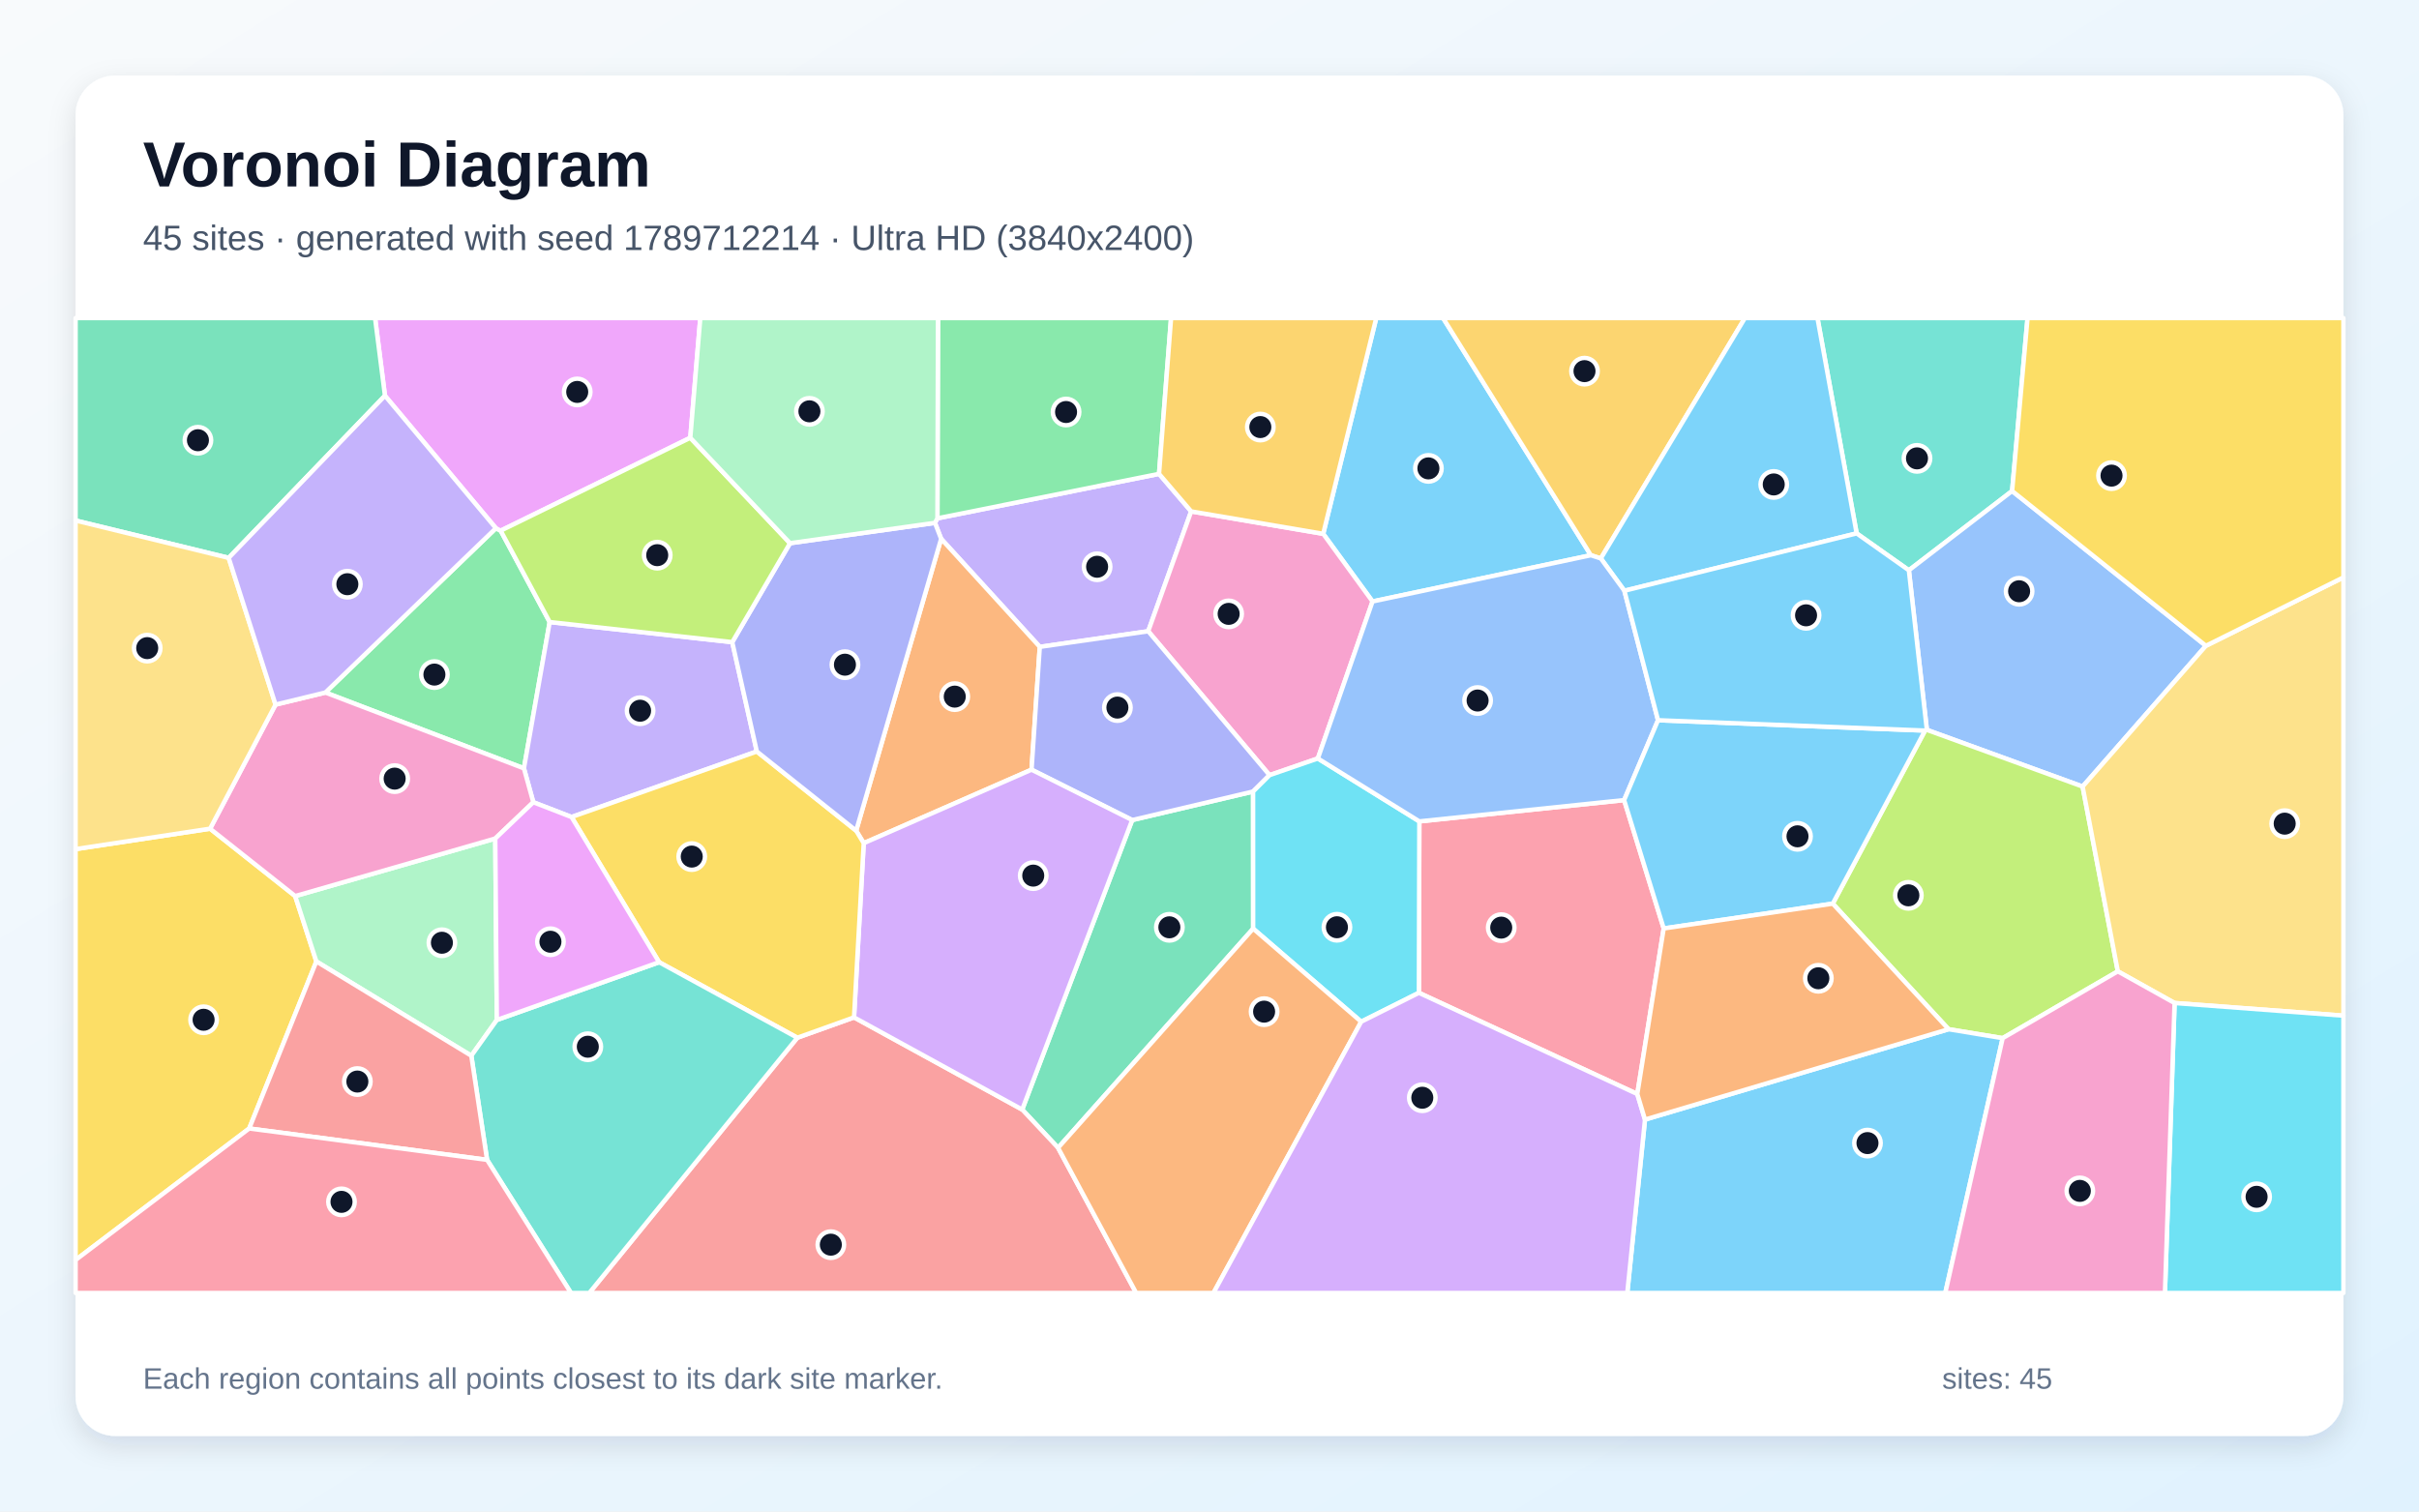
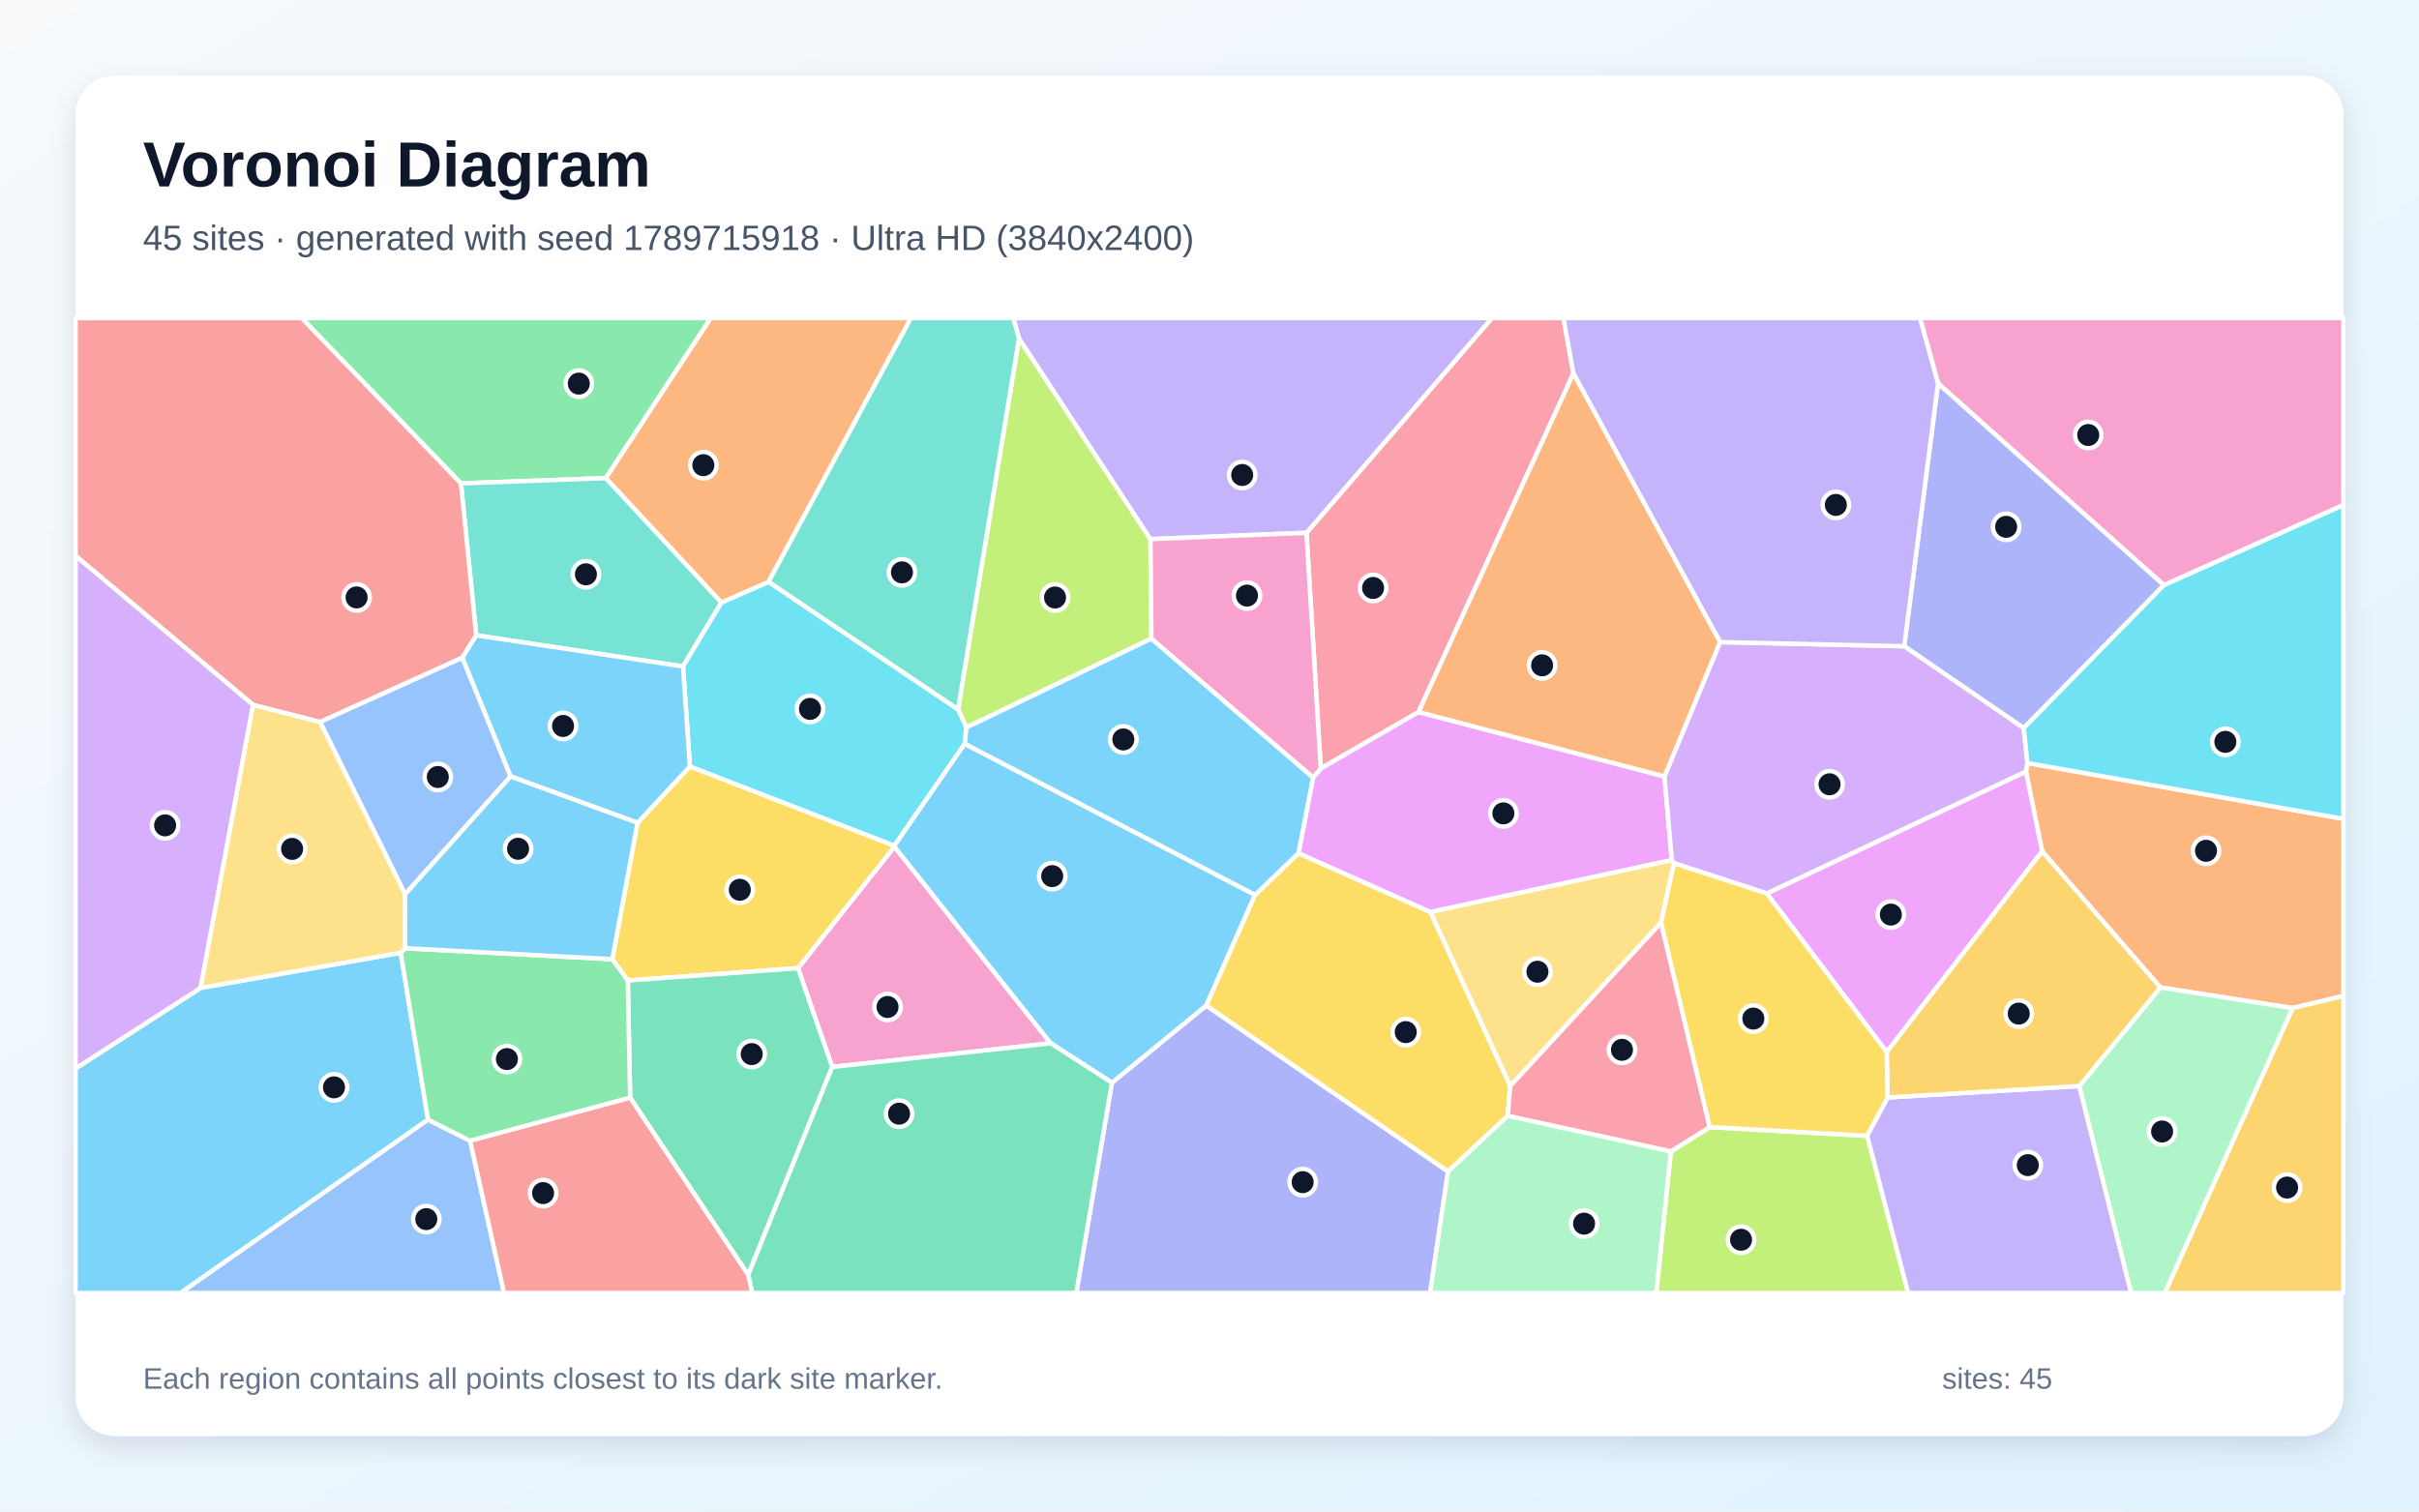
<svg xmlns="http://www.w3.org/2000/svg" width="3840" height="2400" viewBox="0 0 3840 2400" role="img" aria-labelledby="title description">
  <defs>
    <linearGradient id="background" x1="0" y1="0" x2="1" y2="1">
      <stop stop-color="#F8FAFC" />
      <stop offset="1" stop-color="#E0F2FE" />
    </linearGradient>
    <filter id="shadow" x="-5%" y="-5%" width="110%" height="110%">
      <feDropShadow dx="0" dy="15" stdDeviation="22" flood-color="#0F172A" flood-opacity=".12" />
    </filter>
  </defs>
  <rect width="3840" height="2400" fill="url(#background)" />
  <rect x="120" y="120" width="3600" height="2160" rx="63" fill="#FFFFFF" filter="url(#shadow)" />
  <g font-family="Arial, sans-serif">
    <text x="227" y="296" font-size="101" font-weight="700" fill="#0F172A">Voronoi Diagram</text>
-     <text x="227" y="397" font-size="56" fill="#475569">45 sites · generated with seed 1789712214 · Ultra HD (3840x2400)</text>
+     <text x="227" y="397" font-size="56" fill="#475569">45 sites · generated with seed 1789715918 · Ultra HD (3840x2400)</text>
  </g>
  <g stroke="#FFFFFF" stroke-width="7" stroke-linejoin="round">
-     <polygon points="2525.4,881.6 2178.8,955.0 2100.5,847.6 2184.7,505.0 2290.8,505.0" fill="#38BDF8" fill-opacity="0.65" />
-     <polygon points="1650.6,1027.1 1494.0,855.5 1484.2,830.2 1488.1,823.0 1839.9,752.4 1890.9,812.0 1822.7,1002.3" fill="#A78BFA" fill-opacity="0.65" />
-     <polygon points="2092.0,1204.3 2015.3,1230.8 1822.7,1002.3 1890.9,812.0 2100.5,847.6 2178.8,955.0" fill="#F472B6" fill-opacity="0.65" />
-     <polygon points="1637.5,1222.1 1371.1,1338.8 1359.1,1319.0 1494.0,855.5 1650.6,1027.1" fill="#FB923C" fill-opacity="0.65" />
-     <polygon points="120.0,2000.6 120.0,1348.2 333.5,1315.8 468.6,1422.8 502.2,1526.6 395.6,1791.8" fill="#FACC15" fill-opacity="0.65" />
-     <polygon points="872.6,987.7 831.7,1220.0 516.5,1099.6 787.2,838.7 794.8,842.6" fill="#4ADE80" fill-opacity="0.65" />
-     <polygon points="3194.1,779.6 3030.2,905.5 2947.3,846.9 2885.1,505.0 3218.6,505.0" fill="#2DD4BF" fill-opacity="0.65" />
-     <polygon points="3501.7,1025.4 3306.0,1248.9 3058.8,1158.9 3030.2,905.5 3194.1,779.6" fill="#60A5FA" fill-opacity="0.65" />
-     <polygon points="1095.8,695.1 794.8,842.6 787.2,838.7 611.1,628.3 595.4,505.0 1111.7,505.0" fill="#E879F9" fill-opacity="0.65" />
-     <polygon points="1679.6,1822.5 1622.7,1761.8 1797.3,1302.1 1989.2,1256.8 1989.3,1474.5" fill="#34D399" fill-opacity="0.65" />
-     <polygon points="1265.7,1647.7 1355.7,1615.4 1622.7,1761.8 1679.6,1822.5 1803.6,2053.0 935.4,2053.0" fill="#F87171" fill-opacity="0.65" />
-     <polygon points="1989.2,1256.8 1797.3,1302.1 1637.5,1222.1 1650.6,1027.1 1822.7,1002.3 2015.3,1230.8" fill="#818CF8" fill-opacity="0.65" />
-     <polygon points="2541.2,886.7 2525.4,881.6 2290.8,505.0 2769.9,505.0" fill="#FBBF24" fill-opacity="0.65" />
-     <polygon points="3179.1,1648.4 3093.2,1634.2 2909.4,1434.8 3055.9,1160.0 3058.8,1158.9 3306.0,1248.9 3361.9,1542.3" fill="#A3E635" fill-opacity="0.65" />
-     <polygon points="1355.7,1615.4 1371.1,1338.8 1637.5,1222.1 1797.3,1302.1 1622.7,1761.8" fill="#C084FC" fill-opacity="0.65" />
-     <polygon points="2599.1,1737.1 2252.4,1576.4 2253.1,1304.2 2578.2,1270.4 2641.0,1474.2" fill="#FB7185" fill-opacity="0.65" />
-     <polygon points="2160.8,1622.3 1989.3,1474.5 1989.2,1256.8 2015.3,1230.8 2092.0,1204.3 2253.1,1304.2 2252.4,1576.4" fill="#22D3EE" fill-opacity="0.65" />
-     <polygon points="788.7,1619.5 748.2,1676.3 502.2,1526.6 468.6,1422.8 786.2,1331.4" fill="#86EFAC" fill-opacity="0.65" />
-     <polygon points="3452.0,1592.6 3361.9,1542.3 3306.0,1248.9 3501.7,1025.4 3720.0,916.8 3720.0,1612.7" fill="#FCD34D" fill-opacity="0.65" />
-     <polygon points="2578.6,938.0 2541.2,886.7 2769.9,505.0 2885.1,505.0 2947.3,846.9" fill="#38BDF8" fill-opacity="0.65" />
-     <polygon points="2611.3,1777.7 3093.2,1634.2 3179.1,1648.4 3088.0,2053.0 2583.2,2053.0" fill="#38BDF8" fill-opacity="0.65" />
-     <polygon points="1162.4,1019.6 1201.4,1193.2 907.3,1297.3 846.6,1273.8 831.7,1220.0 872.6,987.7" fill="#A78BFA" fill-opacity="0.65" />
-     <polygon points="846.6,1273.8 786.2,1331.4 468.6,1422.8 333.5,1315.8 437.4,1118.8 516.5,1099.6 831.7,1220.0" fill="#F472B6" fill-opacity="0.65" />
-     <polygon points="1679.6,1822.5 1989.3,1474.5 2160.8,1622.3 1926.3,2053.0 1803.6,2053.0" fill="#FB923C" fill-opacity="0.65" />
-     <polygon points="1355.7,1615.4 1265.7,1647.7 1046.3,1527.8 907.3,1297.3 1201.4,1193.2 1359.1,1319.0 1371.1,1338.8" fill="#FACC15" fill-opacity="0.65" />
-     <polygon points="1839.9,752.4 1488.1,823.0 1489.0,505.0 1859.0,505.0" fill="#4ADE80" fill-opacity="0.65" />
-     <polygon points="773.2,1841.6 748.2,1676.3 788.7,1619.5 1046.3,1527.8 1265.7,1647.7 935.4,2053.0 906.4,2053.0" fill="#2DD4BF" fill-opacity="0.65" />
-     <polygon points="2578.6,938.0 2632.0,1143.6 2578.2,1270.4 2253.1,1304.2 2092.0,1204.3 2178.8,955.0 2525.4,881.6 2541.2,886.7" fill="#60A5FA" fill-opacity="0.65" />
-     <polygon points="788.7,1619.5 786.2,1331.4 846.6,1273.8 907.3,1297.3 1046.3,1527.8" fill="#E879F9" fill-opacity="0.65" />
-     <polygon points="611.1,628.3 363.0,885.8 120.0,826.5 120.0,505.0 595.4,505.0" fill="#34D399" fill-opacity="0.65" />
-     <polygon points="395.6,1791.8 502.2,1526.6 748.2,1676.3 773.2,1841.6" fill="#F87171" fill-opacity="0.65" />
-     <polygon points="1201.4,1193.2 1162.4,1019.6 1254.1,862.5 1484.2,830.2 1494.0,855.5 1359.1,1319.0" fill="#818CF8" fill-opacity="0.65" />
-     <polygon points="1890.9,812.0 1839.9,752.4 1859.0,505.0 2184.7,505.0 2100.5,847.6" fill="#FBBF24" fill-opacity="0.65" />
-     <polygon points="1254.1,862.5 1162.4,1019.6 872.6,987.7 794.8,842.6 1095.8,695.1" fill="#A3E635" fill-opacity="0.65" />
-     <polygon points="2160.8,1622.3 2252.4,1576.4 2599.1,1737.1 2611.3,1777.7 2583.2,2053.0 1926.3,2053.0" fill="#C084FC" fill-opacity="0.65" />
-     <polygon points="120.0,2000.6 395.6,1791.8 773.2,1841.6 906.4,2053.0 120.0,2053.0" fill="#FB7185" fill-opacity="0.65" />
-     <polygon points="3452.0,1592.6 3720.0,1612.7 3720.0,2053.0 3436.7,2053.0" fill="#22D3EE" fill-opacity="0.65" />
-     <polygon points="1254.1,862.5 1095.8,695.1 1111.7,505.0 1489.0,505.0 1488.1,823.0 1484.2,830.2" fill="#86EFAC" fill-opacity="0.65" />
-     <polygon points="363.0,885.8 437.4,1118.8 333.5,1315.8 120.0,1348.2 120.0,826.5" fill="#FCD34D" fill-opacity="0.65" />
-     <polygon points="2641.0,1474.2 2578.2,1270.4 2632.0,1143.6 3055.9,1160.0 2909.4,1434.8" fill="#38BDF8" fill-opacity="0.65" />
-     <polygon points="3055.9,1160.0 2632.0,1143.6 2578.6,938.0 2947.3,846.9 3030.2,905.5 3058.8,1158.9" fill="#38BDF8" fill-opacity="0.65" />
-     <polygon points="363.0,885.8 611.1,628.3 787.2,838.7 516.5,1099.6 437.4,1118.8" fill="#A78BFA" fill-opacity="0.65" />
-     <polygon points="3179.1,1648.4 3361.9,1542.3 3452.0,1592.6 3436.7,2053.0 3088.0,2053.0" fill="#F472B6" fill-opacity="0.65" />
-     <polygon points="2611.3,1777.7 2599.1,1737.1 2641.0,1474.2 2909.4,1434.8 3093.2,1634.2" fill="#FB923C" fill-opacity="0.65" />
-     <polygon points="3501.7,1025.4 3194.1,779.6 3218.6,505.0 3720.0,505.0 3720.0,916.8" fill="#FACC15" fill-opacity="0.65" />
+     <polygon points="120.0,1696.5 318.5,1568.6 636.1,1512.8 679.5,1777.8 286.7,2053.0 120.0,2053.0" fill="#38BDF8" fill-opacity="0.65" />
+     <polygon points="2963.8,1803.5 2996.4,1742.6 3300.8,1724.4 3383.1,2053.0 3028.8,2053.0" fill="#A78BFA" fill-opacity="0.65" />
+     <polygon points="1321.1,1694.1 1266.7,1537.3 1419.8,1344.3 1668.0,1656.5" fill="#F472B6" fill-opacity="0.65" />
+     <polygon points="3639.3,1600.7 3429.5,1567.9 3241.7,1351.8 3216.0,1225.0 3218.4,1211.5 3720.0,1300.2 3720.0,1581.3" fill="#FB923C" fill-opacity="0.65" />
+     <polygon points="972.0,1523.0 1012.0,1306.5 1095.2,1216.9 1419.8,1342.8 1419.8,1344.3 1266.7,1537.3 996.6,1556.9" fill="#FACC15" fill-opacity="0.65" />
+     <polygon points="961.8,759.1 731.7,767.6 478.9,505.0 1128.3,505.0" fill="#4ADE80" fill-opacity="0.65" />
+     <polygon points="756.0,1008.8 731.7,767.6 961.8,759.1 1145.3,956.6 1084.2,1058.2" fill="#2DD4BF" fill-opacity="0.65" />
+     <polygon points="679.5,1777.8 746.3,1811.4 800.2,2053.0 286.7,2053.0" fill="#60A5FA" fill-opacity="0.65" />
+     <polygon points="2804.6,1418.6 3216.0,1225.0 3241.7,1351.8 2995.0,1670.4" fill="#E879F9" fill-opacity="0.65" />
+     <polygon points="1000.3,1743.0 996.6,1556.9 1266.7,1537.3 1321.1,1694.1 1187.7,2024.2" fill="#34D399" fill-opacity="0.65" />
+     <polygon points="731.7,767.6 756.0,1008.8 733.8,1044.4 508.1,1146.5 401.8,1119.3 120.0,882.6 120.0,505.0 478.9,505.0" fill="#F87171" fill-opacity="0.65" />
+     <polygon points="1765.1,1719.1 1914.8,1596.6 2298.6,1860.1 2270.2,2053.0 1708.5,2053.0" fill="#818CF8" fill-opacity="0.65" />
+     <polygon points="3639.3,1600.7 3720.0,1581.3 3720.0,2053.0 3436.3,2053.0" fill="#FBBF24" fill-opacity="0.65" />
+     <polygon points="1617.6,537.2 1826.3,856.0 1827.8,1013.9 1534.0,1155.2 1520.8,1126.3" fill="#A3E635" fill-opacity="0.65" />
+     <polygon points="401.8,1119.3 318.5,1568.6 120.0,1696.5 120.0,882.6" fill="#C084FC" fill-opacity="0.65" />
+     <polygon points="2497.7,593.1 2251.8,1130.6 2096.6,1220.3 2073.9,846.0 2368.3,505.0 2481.9,505.0" fill="#FB7185" fill-opacity="0.65" />
+     <polygon points="1220.1,923.8 1520.8,1126.3 1534.0,1155.2 1531.5,1181.0 1419.8,1342.8 1095.2,1216.9 1084.2,1058.2 1145.3,956.6" fill="#22D3EE" fill-opacity="0.65" />
+     <polygon points="3300.8,1724.4 3429.5,1567.9 3639.3,1600.7 3436.3,2053.0 3383.1,2053.0" fill="#86EFAC" fill-opacity="0.65" />
+     <polygon points="2636.9,1464.9 2397.3,1724.5 2270.5,1448.0 2654.0,1365.4 2657.4,1370.7" fill="#FCD34D" fill-opacity="0.65" />
+     <polygon points="1992.4,1420.9 1914.8,1596.6 1765.1,1719.1 1668.0,1656.5 1419.8,1344.3 1419.8,1342.8 1531.5,1181.0" fill="#38BDF8" fill-opacity="0.65" />
+     <polygon points="810.5,1232.8 733.8,1044.4 756.0,1008.8 1084.2,1058.2 1095.2,1216.9 1012.0,1306.5" fill="#38BDF8" fill-opacity="0.65" />
+     <polygon points="2073.9,846.0 1826.3,856.0 1617.6,537.2 1608.4,505.0 2368.3,505.0" fill="#A78BFA" fill-opacity="0.65" />
+     <polygon points="3435.0,929.2 3076.5,608.8 3047.8,505.0 3720.0,505.0 3720.0,801.9" fill="#F472B6" fill-opacity="0.65" />
+     <polygon points="1220.1,923.8 1145.3,956.6 961.8,759.1 1128.3,505.0 1446.1,505.0" fill="#FB923C" fill-opacity="0.65" />
+     <polygon points="2061.2,1354.6 2270.5,1448.0 2397.3,1724.5 2393.4,1771.9 2298.6,1860.1 1914.8,1596.6 1992.4,1420.9" fill="#FACC15" fill-opacity="0.65" />
+     <polygon points="1000.3,1743.0 746.3,1811.4 679.5,1777.8 636.1,1512.8 643.2,1505.6 972.0,1523.0 996.6,1556.9" fill="#4ADE80" fill-opacity="0.65" />
+     <polygon points="1617.6,537.2 1520.8,1126.3 1220.1,923.8 1446.1,505.0 1608.4,505.0" fill="#2DD4BF" fill-opacity="0.65" />
+     <polygon points="643.1,1419.9 508.1,1146.5 733.8,1044.4 810.5,1232.8" fill="#60A5FA" fill-opacity="0.65" />
+     <polygon points="2642.2,1232.8 2654.0,1365.4 2270.5,1448.0 2061.2,1354.6 2084.5,1234.5 2096.6,1220.3 2251.8,1130.6" fill="#E879F9" fill-opacity="0.65" />
+     <polygon points="1187.7,2024.2 1321.1,1694.1 1668.0,1656.5 1765.1,1719.1 1708.5,2053.0 1194.1,2053.0" fill="#34D399" fill-opacity="0.65" />
+     <polygon points="746.3,1811.4 1000.3,1743.0 1187.7,2024.2 1194.1,2053.0 800.2,2053.0" fill="#F87171" fill-opacity="0.65" />
+     <polygon points="3076.5,608.8 3435.0,929.2 3212.5,1156.1 3022.8,1026.1" fill="#818CF8" fill-opacity="0.65" />
+     <polygon points="2995.0,1670.4 3241.7,1351.8 3429.5,1567.9 3300.8,1724.4 2996.4,1742.6" fill="#FBBF24" fill-opacity="0.65" />
+     <polygon points="2652.3,1828.3 2714.1,1789.6 2963.8,1803.5 3028.8,2053.0 2629.2,2053.0" fill="#A3E635" fill-opacity="0.65" />
+     <polygon points="2804.6,1418.6 2657.4,1370.7 2654.0,1365.4 2642.2,1232.8 2730.5,1019.5 3022.8,1026.1 3212.5,1156.1 3218.4,1211.5 3216.0,1225.0" fill="#C084FC" fill-opacity="0.65" />
+     <polygon points="2714.1,1789.6 2652.3,1828.3 2393.4,1771.9 2397.3,1724.5 2636.9,1464.9" fill="#FB7185" fill-opacity="0.65" />
+     <polygon points="3218.4,1211.5 3212.5,1156.1 3435.0,929.2 3720.0,801.9 3720.0,1300.2" fill="#22D3EE" fill-opacity="0.65" />
+     <polygon points="2298.6,1860.1 2393.4,1771.9 2652.3,1828.3 2629.2,2053.0 2270.2,2053.0" fill="#86EFAC" fill-opacity="0.65" />
+     <polygon points="401.8,1119.3 508.1,1146.5 643.1,1419.9 643.2,1505.6 636.1,1512.8 318.5,1568.6" fill="#FCD34D" fill-opacity="0.65" />
+     <polygon points="2084.5,1234.5 2061.2,1354.6 1992.4,1420.9 1531.5,1181.0 1534.0,1155.2 1827.8,1013.9" fill="#38BDF8" fill-opacity="0.65" />
+     <polygon points="643.1,1419.9 810.5,1232.8 1012.0,1306.5 972.0,1523.0 643.2,1505.6" fill="#38BDF8" fill-opacity="0.65" />
+     <polygon points="3076.5,608.8 3022.8,1026.1 2730.5,1019.5 2497.7,593.1 2481.9,505.0 3047.8,505.0" fill="#A78BFA" fill-opacity="0.65" />
+     <polygon points="2073.9,846.0 2096.6,1220.3 2084.5,1234.5 1827.8,1013.9 1826.3,856.0" fill="#F472B6" fill-opacity="0.65" />
+     <polygon points="2730.5,1019.5 2642.2,1232.8 2251.8,1130.6 2497.7,593.1" fill="#FB923C" fill-opacity="0.65" />
+     <polygon points="2714.1,1789.6 2636.9,1464.9 2657.4,1370.7 2804.6,1418.6 2995.0,1670.4 2996.4,1742.6 2963.8,1803.5" fill="#FACC15" fill-opacity="0.65" />
  </g>
  <g>
-     <circle cx="2267.5" cy="743.7" r="21" fill="#0F172A" stroke="#FFFFFF" stroke-width="7" />
-     <circle cx="1741.6" cy="899.9" r="21" fill="#0F172A" stroke="#FFFFFF" stroke-width="7" />
-     <circle cx="1950.4" cy="974.7" r="21" fill="#0F172A" stroke="#FFFFFF" stroke-width="7" />
-     <circle cx="1515.6" cy="1106.1" r="21" fill="#0F172A" stroke="#FFFFFF" stroke-width="7" />
-     <circle cx="323.2" cy="1619.2" r="21" fill="#0F172A" stroke="#FFFFFF" stroke-width="7" />
-     <circle cx="689.6" cy="1071.1" r="21" fill="#0F172A" stroke="#FFFFFF" stroke-width="7" />
-     <circle cx="3043.1" cy="727.8" r="21" fill="#0F172A" stroke="#FFFFFF" stroke-width="7" />
-     <circle cx="3205.2" cy="938.8" r="21" fill="#0F172A" stroke="#FFFFFF" stroke-width="7" />
-     <circle cx="916.3" cy="622.3" r="21" fill="#0F172A" stroke="#FFFFFF" stroke-width="7" />
-     <circle cx="1856.3" cy="1472.4" r="21" fill="#0F172A" stroke="#FFFFFF" stroke-width="7" />
-     <circle cx="1318.9" cy="1976.3" r="21" fill="#0F172A" stroke="#FFFFFF" stroke-width="7" />
-     <circle cx="1773.8" cy="1123.5" r="21" fill="#0F172A" stroke="#FFFFFF" stroke-width="7" />
-     <circle cx="2515.3" cy="589.3" r="21" fill="#0F172A" stroke="#FFFFFF" stroke-width="7" />
-     <circle cx="3029.4" cy="1421.6" r="21" fill="#0F172A" stroke="#FFFFFF" stroke-width="7" />
-     <circle cx="1640.2" cy="1390.3" r="21" fill="#0F172A" stroke="#FFFFFF" stroke-width="7" />
-     <circle cx="2383.1" cy="1472.9" r="21" fill="#0F172A" stroke="#FFFFFF" stroke-width="7" />
-     <circle cx="2122.3" cy="1472.3" r="21" fill="#0F172A" stroke="#FFFFFF" stroke-width="7" />
-     <circle cx="701.5" cy="1496.9" r="21" fill="#0F172A" stroke="#FFFFFF" stroke-width="7" />
-     <circle cx="3626.8" cy="1307.8" r="21" fill="#0F172A" stroke="#FFFFFF" stroke-width="7" />
-     <circle cx="2815.7" cy="769.2" r="21" fill="#0F172A" stroke="#FFFFFF" stroke-width="7" />
-     <circle cx="2964.5" cy="1815.0" r="21" fill="#0F172A" stroke="#FFFFFF" stroke-width="7" />
-     <circle cx="1016.1" cy="1128.5" r="21" fill="#0F172A" stroke="#FFFFFF" stroke-width="7" />
-     <circle cx="626.5" cy="1236.3" r="21" fill="#0F172A" stroke="#FFFFFF" stroke-width="7" />
-     <circle cx="2006.7" cy="1606.3" r="21" fill="#0F172A" stroke="#FFFFFF" stroke-width="7" />
-     <circle cx="1098.1" cy="1360.1" r="21" fill="#0F172A" stroke="#FFFFFF" stroke-width="7" />
-     <circle cx="1692.3" cy="654.2" r="21" fill="#0F172A" stroke="#FFFFFF" stroke-width="7" />
-     <circle cx="933.1" cy="1662.0" r="21" fill="#0F172A" stroke="#FFFFFF" stroke-width="7" />
-     <circle cx="2345.6" cy="1112.3" r="21" fill="#0F172A" stroke="#FFFFFF" stroke-width="7" />
-     <circle cx="873.8" cy="1495.3" r="21" fill="#0F172A" stroke="#FFFFFF" stroke-width="7" />
-     <circle cx="314.2" cy="699.0" r="21" fill="#0F172A" stroke="#FFFFFF" stroke-width="7" />
-     <circle cx="567.3" cy="1717.3" r="21" fill="#0F172A" stroke="#FFFFFF" stroke-width="7" />
-     <circle cx="1341.3" cy="1055.4" r="21" fill="#0F172A" stroke="#FFFFFF" stroke-width="7" />
-     <circle cx="2000.7" cy="678.1" r="21" fill="#0F172A" stroke="#FFFFFF" stroke-width="7" />
-     <circle cx="1043.3" cy="881.5" r="21" fill="#0F172A" stroke="#FFFFFF" stroke-width="7" />
-     <circle cx="2257.8" cy="1743.0" r="21" fill="#0F172A" stroke="#FFFFFF" stroke-width="7" />
-     <circle cx="542.1" cy="1908.3" r="21" fill="#0F172A" stroke="#FFFFFF" stroke-width="7" />
-     <circle cx="3582.2" cy="1900.3" r="21" fill="#0F172A" stroke="#FFFFFF" stroke-width="7" />
-     <circle cx="1284.9" cy="653.1" r="21" fill="#0F172A" stroke="#FFFFFF" stroke-width="7" />
-     <circle cx="233.7" cy="1029.1" r="21" fill="#0F172A" stroke="#FFFFFF" stroke-width="7" />
-     <circle cx="2853.4" cy="1327.9" r="21" fill="#0F172A" stroke="#FFFFFF" stroke-width="7" />
-     <circle cx="2867.0" cy="977.0" r="21" fill="#0F172A" stroke="#FFFFFF" stroke-width="7" />
-     <circle cx="551.4" cy="927.6" r="21" fill="#0F172A" stroke="#FFFFFF" stroke-width="7" />
-     <circle cx="3301.6" cy="1890.9" r="21" fill="#0F172A" stroke="#FFFFFF" stroke-width="7" />
-     <circle cx="2886.5" cy="1553.3" r="21" fill="#0F172A" stroke="#FFFFFF" stroke-width="7" />
-     <circle cx="3351.9" cy="755.2" r="21" fill="#0F172A" stroke="#FFFFFF" stroke-width="7" />
+     <circle cx="530.2" cy="1726.5" r="21" fill="#0F172A" stroke="#FFFFFF" stroke-width="7" />
+     <circle cx="3219.0" cy="1850.0" r="21" fill="#0F172A" stroke="#FFFFFF" stroke-width="7" />
+     <circle cx="1408.9" cy="1598.9" r="21" fill="#0F172A" stroke="#FFFFFF" stroke-width="7" />
+     <circle cx="3501.9" cy="1350.9" r="21" fill="#0F172A" stroke="#FFFFFF" stroke-width="7" />
+     <circle cx="1174.4" cy="1412.8" r="21" fill="#0F172A" stroke="#FFFFFF" stroke-width="7" />
+     <circle cx="918.8" cy="609.1" r="21" fill="#0F172A" stroke="#FFFFFF" stroke-width="7" />
+     <circle cx="930.1" cy="911.9" r="21" fill="#0F172A" stroke="#FFFFFF" stroke-width="7" />
+     <circle cx="676.7" cy="1935.7" r="21" fill="#0F172A" stroke="#FFFFFF" stroke-width="7" />
+     <circle cx="3001.6" cy="1452.2" r="21" fill="#0F172A" stroke="#FFFFFF" stroke-width="7" />
+     <circle cx="1193.3" cy="1673.7" r="21" fill="#0F172A" stroke="#FFFFFF" stroke-width="7" />
+     <circle cx="566.1" cy="948.6" r="21" fill="#0F172A" stroke="#FFFFFF" stroke-width="7" />
+     <circle cx="2067.9" cy="1877.0" r="21" fill="#0F172A" stroke="#FFFFFF" stroke-width="7" />
+     <circle cx="3630.6" cy="1885.6" r="21" fill="#0F172A" stroke="#FFFFFF" stroke-width="7" />
+     <circle cx="1674.8" cy="948.7" r="21" fill="#0F172A" stroke="#FFFFFF" stroke-width="7" />
+     <circle cx="262.1" cy="1310.5" r="21" fill="#0F172A" stroke="#FFFFFF" stroke-width="7" />
+     <circle cx="2179.7" cy="933.6" r="21" fill="#0F172A" stroke="#FFFFFF" stroke-width="7" />
+     <circle cx="1285.8" cy="1125.6" r="21" fill="#0F172A" stroke="#FFFFFF" stroke-width="7" />
+     <circle cx="3432.2" cy="1796.6" r="21" fill="#0F172A" stroke="#FFFFFF" stroke-width="7" />
+     <circle cx="2440.6" cy="1542.9" r="21" fill="#0F172A" stroke="#FFFFFF" stroke-width="7" />
+     <circle cx="1670.3" cy="1391.1" r="21" fill="#0F172A" stroke="#FFFFFF" stroke-width="7" />
+     <circle cx="893.8" cy="1152.7" r="21" fill="#0F172A" stroke="#FFFFFF" stroke-width="7" />
+     <circle cx="1971.9" cy="754.2" r="21" fill="#0F172A" stroke="#FFFFFF" stroke-width="7" />
+     <circle cx="3314.9" cy="690.7" r="21" fill="#0F172A" stroke="#FFFFFF" stroke-width="7" />
+     <circle cx="1116.5" cy="738.6" r="21" fill="#0F172A" stroke="#FFFFFF" stroke-width="7" />
+     <circle cx="2231.5" cy="1638.8" r="21" fill="#0F172A" stroke="#FFFFFF" stroke-width="7" />
+     <circle cx="804.7" cy="1681.6" r="21" fill="#0F172A" stroke="#FFFFFF" stroke-width="7" />
+     <circle cx="1431.8" cy="908.8" r="21" fill="#0F172A" stroke="#FFFFFF" stroke-width="7" />
+     <circle cx="695.0" cy="1233.7" r="21" fill="#0F172A" stroke="#FFFFFF" stroke-width="7" />
+     <circle cx="2386.5" cy="1291.5" r="21" fill="#0F172A" stroke="#FFFFFF" stroke-width="7" />
+     <circle cx="1427.2" cy="1768.3" r="21" fill="#0F172A" stroke="#FFFFFF" stroke-width="7" />
+     <circle cx="862.1" cy="1894.4" r="21" fill="#0F172A" stroke="#FFFFFF" stroke-width="7" />
+     <circle cx="3184.6" cy="836.5" r="21" fill="#0F172A" stroke="#FFFFFF" stroke-width="7" />
+     <circle cx="3204.6" cy="1609.4" r="21" fill="#0F172A" stroke="#FFFFFF" stroke-width="7" />
+     <circle cx="2763.8" cy="1968.5" r="21" fill="#0F172A" stroke="#FFFFFF" stroke-width="7" />
+     <circle cx="2904.3" cy="1245.3" r="21" fill="#0F172A" stroke="#FFFFFF" stroke-width="7" />
+     <circle cx="2574.8" cy="1666.9" r="21" fill="#0F172A" stroke="#FFFFFF" stroke-width="7" />
+     <circle cx="3532.6" cy="1177.9" r="21" fill="#0F172A" stroke="#FFFFFF" stroke-width="7" />
+     <circle cx="2514.6" cy="1942.9" r="21" fill="#0F172A" stroke="#FFFFFF" stroke-width="7" />
+     <circle cx="463.7" cy="1347.9" r="21" fill="#0F172A" stroke="#FFFFFF" stroke-width="7" />
+     <circle cx="1783.2" cy="1174.1" r="21" fill="#0F172A" stroke="#FFFFFF" stroke-width="7" />
+     <circle cx="822.4" cy="1347.7" r="21" fill="#0F172A" stroke="#FFFFFF" stroke-width="7" />
+     <circle cx="2914.3" cy="801.7" r="21" fill="#0F172A" stroke="#FFFFFF" stroke-width="7" />
+     <circle cx="1979.5" cy="945.7" r="21" fill="#0F172A" stroke="#FFFFFF" stroke-width="7" />
+     <circle cx="2448.0" cy="1056.4" r="21" fill="#0F172A" stroke="#FFFFFF" stroke-width="7" />
+     <circle cx="2783.3" cy="1617.3" r="21" fill="#0F172A" stroke="#FFFFFF" stroke-width="7" />
  </g>
  <g font-family="Arial, sans-serif" font-size="47" fill="#64748B">
    <text x="227" y="2205">Each region contains all points closest to its dark site marker.</text>
    <text x="3083" y="2205">sites: 45</text>
  </g>
</svg>
